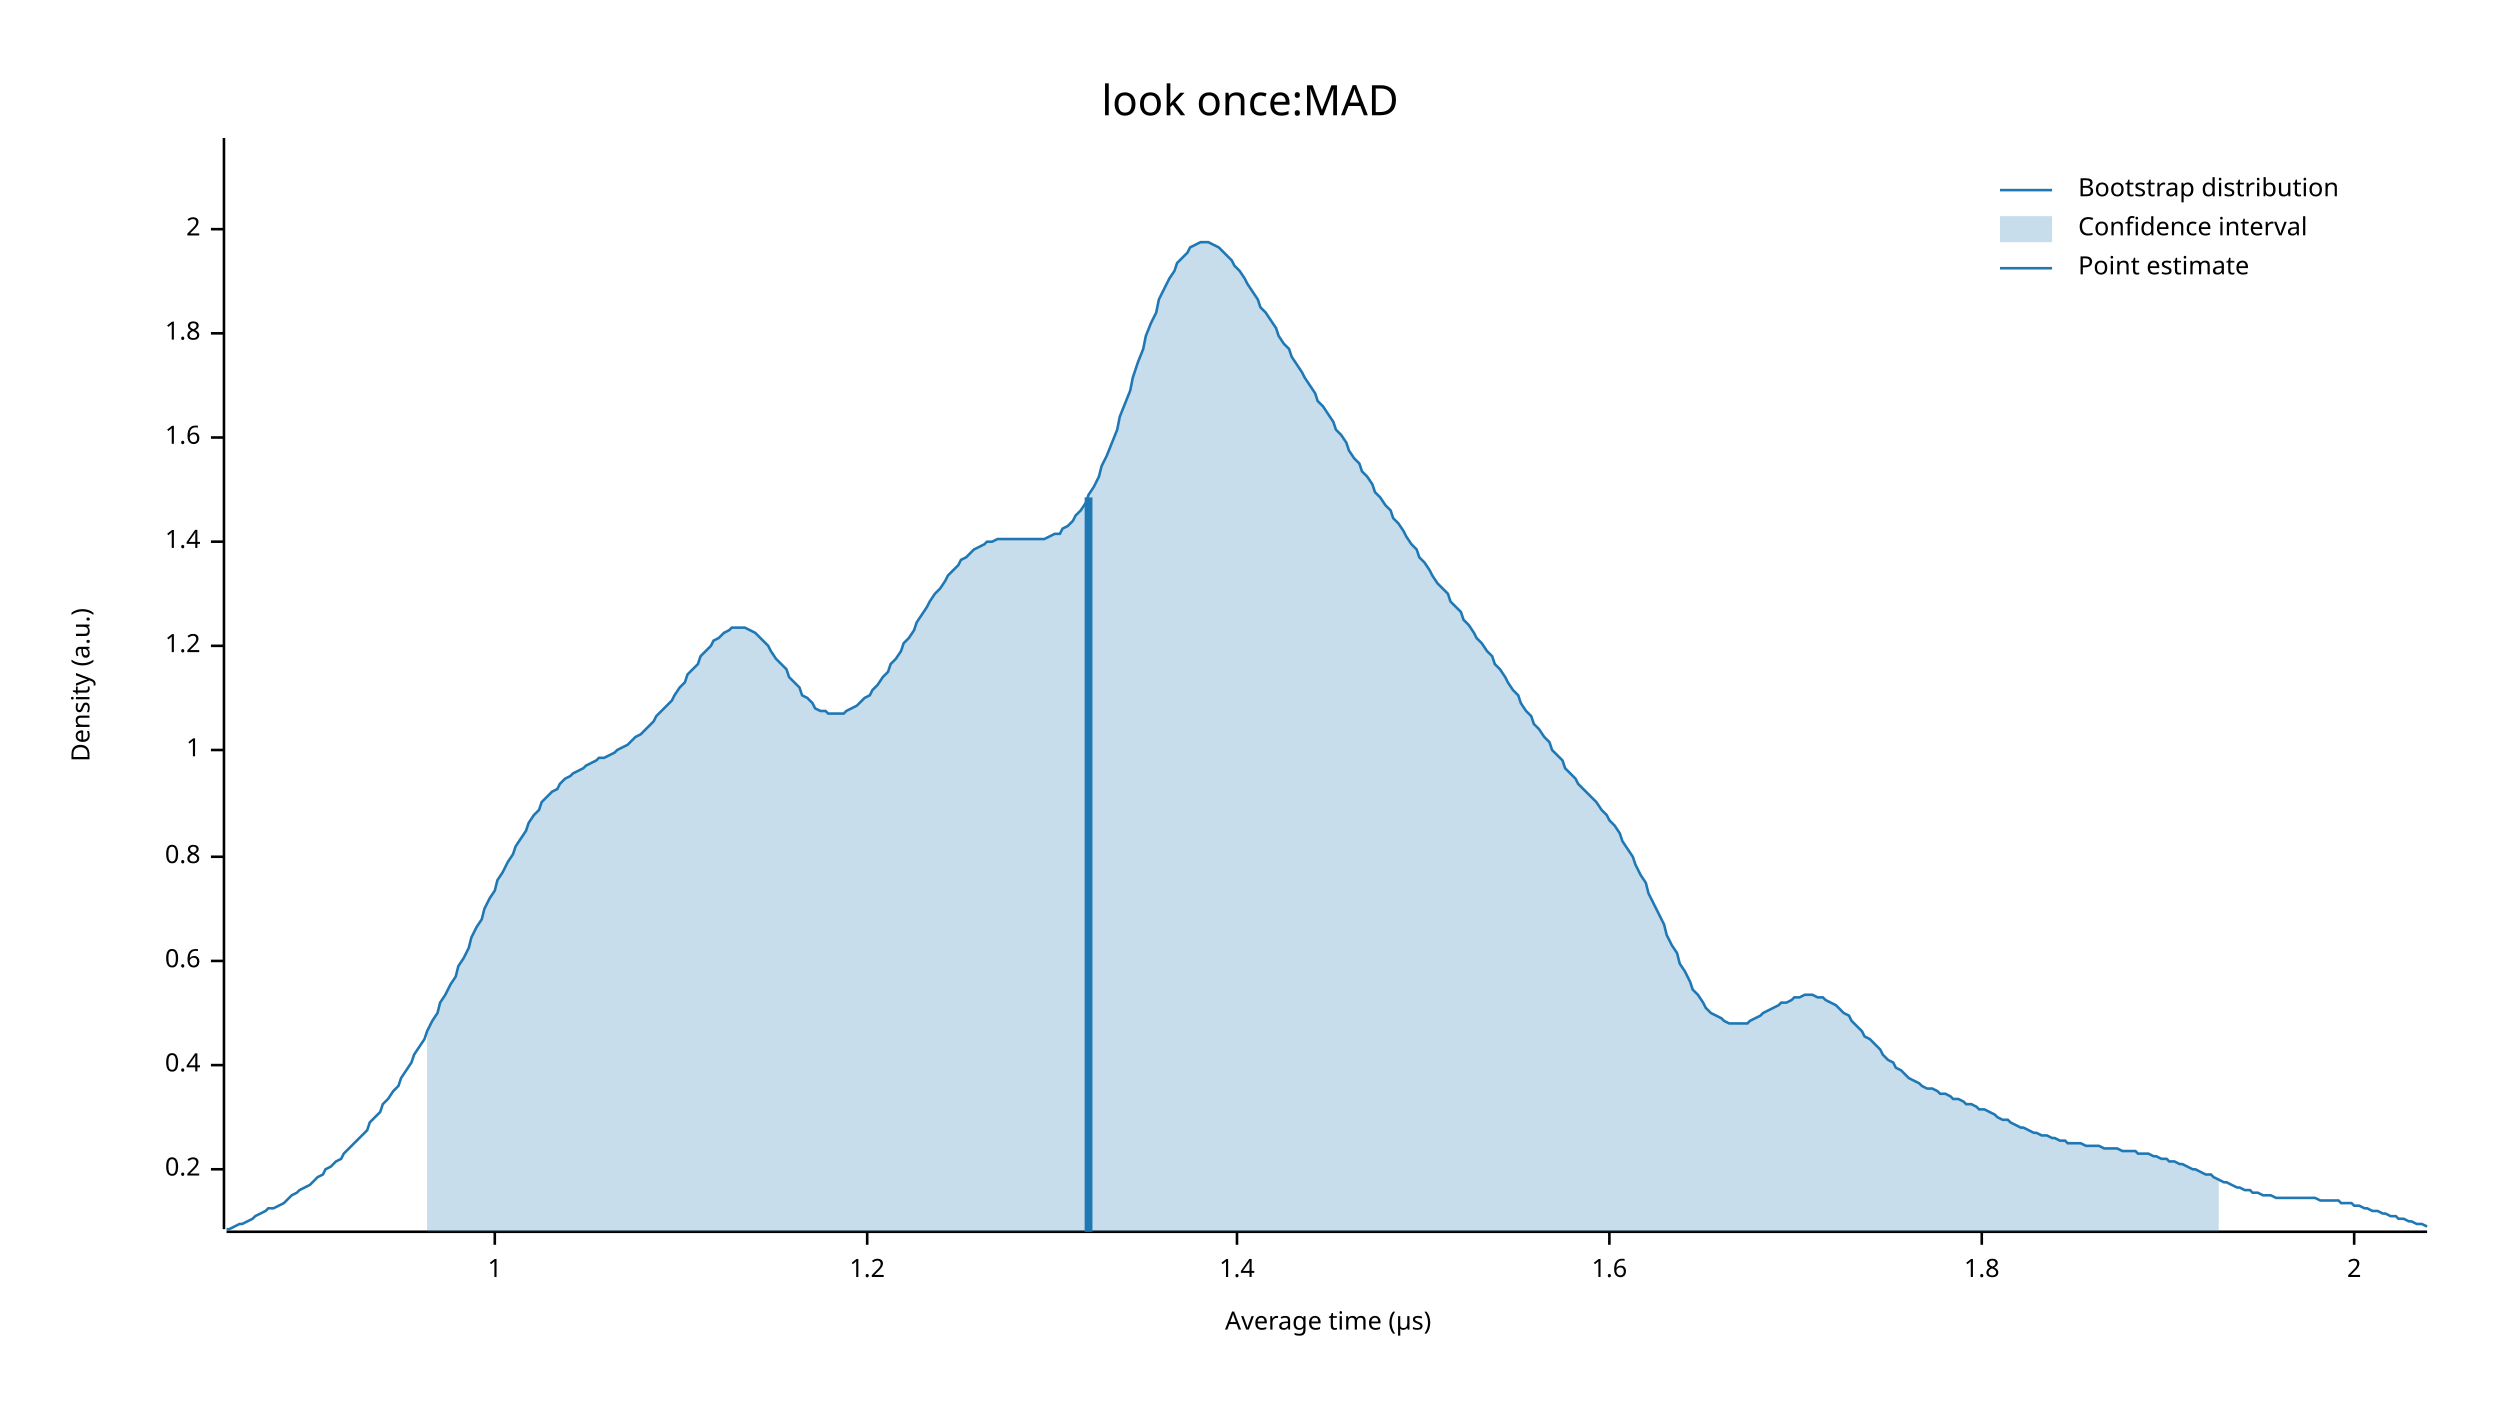
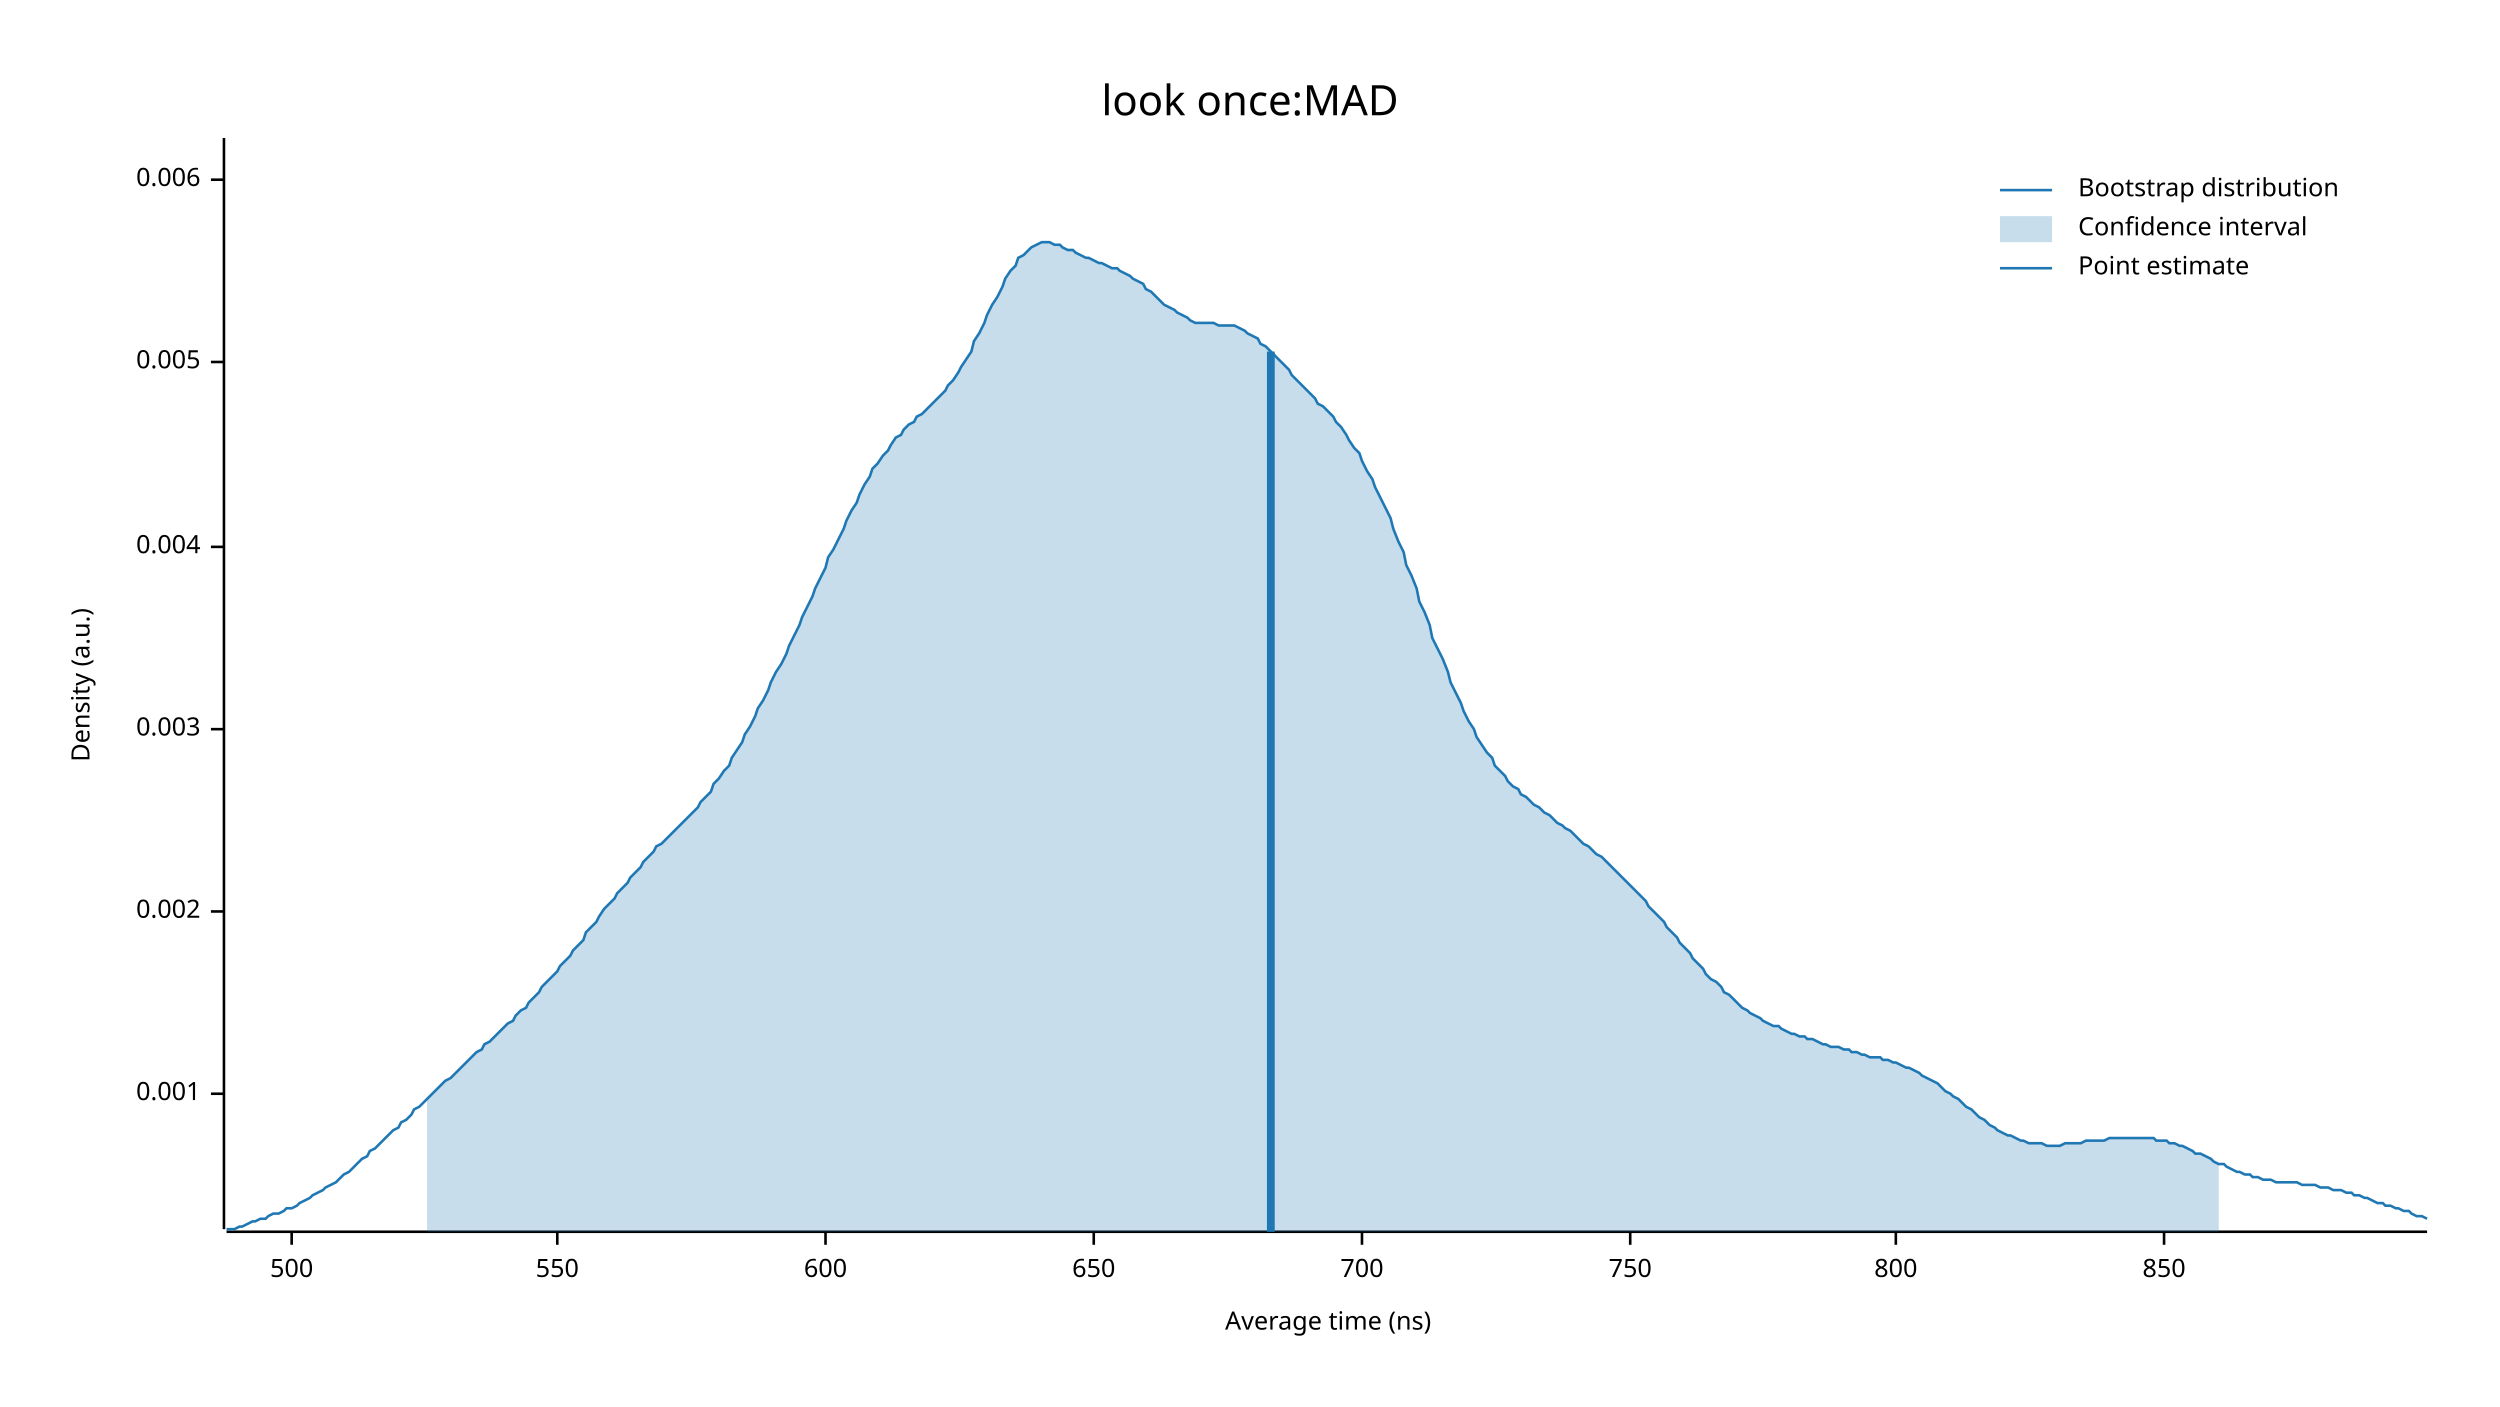
<svg xmlns="http://www.w3.org/2000/svg" width="960" height="540" viewBox="0 0 960 540">
  <text x="480" y="32" dy="0.76em" text-anchor="middle" font-family="sans-serif" font-size="16.129" opacity="1" fill="#000000">
look once:MAD
</text>
  <text x="27" y="263" dy="0.76em" text-anchor="middle" font-family="sans-serif" font-size="9.677" opacity="1" fill="#000000" transform="rotate(270, 27, 263)">
Density (a.u.)
</text>
  <text x="510" y="513" dy="-0.5ex" text-anchor="middle" font-family="sans-serif" font-size="9.677" opacity="1" fill="#000000">
- Average time (µs)
+ Average time (ns)
</text>
  <polyline fill="none" opacity="1" stroke="#000000" stroke-width="1" points="86,53 86,472 " />
-   <text x="77" y="449" dy="0.5ex" text-anchor="end" font-family="sans-serif" font-size="9.677" opacity="1" fill="#000000">
- 0.2
+   <text x="77" y="420" dy="0.5ex" text-anchor="end" font-family="sans-serif" font-size="9.677" opacity="1" fill="#000000">
+ 0.001
</text>
-   <polyline fill="none" opacity="1" stroke="#000000" stroke-width="1" points="81,449 86,449 " />
-   <text x="77" y="409" dy="0.5ex" text-anchor="end" font-family="sans-serif" font-size="9.677" opacity="1" fill="#000000">
- 0.4
+   <polyline fill="none" opacity="1" stroke="#000000" stroke-width="1" points="81,420 86,420 " />
+   <text x="77" y="350" dy="0.5ex" text-anchor="end" font-family="sans-serif" font-size="9.677" opacity="1" fill="#000000">
+ 0.002
</text>
-   <polyline fill="none" opacity="1" stroke="#000000" stroke-width="1" points="81,409 86,409 " />
-   <text x="77" y="369" dy="0.5ex" text-anchor="end" font-family="sans-serif" font-size="9.677" opacity="1" fill="#000000">
- 0.6
+   <polyline fill="none" opacity="1" stroke="#000000" stroke-width="1" points="81,350 86,350 " />
+   <text x="77" y="280" dy="0.5ex" text-anchor="end" font-family="sans-serif" font-size="9.677" opacity="1" fill="#000000">
+ 0.003
</text>
-   <polyline fill="none" opacity="1" stroke="#000000" stroke-width="1" points="81,369 86,369 " />
-   <text x="77" y="329" dy="0.5ex" text-anchor="end" font-family="sans-serif" font-size="9.677" opacity="1" fill="#000000">
- 0.8
+   <polyline fill="none" opacity="1" stroke="#000000" stroke-width="1" points="81,280 86,280 " />
+   <text x="77" y="210" dy="0.5ex" text-anchor="end" font-family="sans-serif" font-size="9.677" opacity="1" fill="#000000">
+ 0.004
</text>
-   <polyline fill="none" opacity="1" stroke="#000000" stroke-width="1" points="81,329 86,329 " />
-   <text x="77" y="288" dy="0.5ex" text-anchor="end" font-family="sans-serif" font-size="9.677" opacity="1" fill="#000000">
- 1
+   <polyline fill="none" opacity="1" stroke="#000000" stroke-width="1" points="81,210 86,210 " />
+   <text x="77" y="139" dy="0.5ex" text-anchor="end" font-family="sans-serif" font-size="9.677" opacity="1" fill="#000000">
+ 0.005
</text>
-   <polyline fill="none" opacity="1" stroke="#000000" stroke-width="1" points="81,288 86,288 " />
-   <text x="77" y="248" dy="0.5ex" text-anchor="end" font-family="sans-serif" font-size="9.677" opacity="1" fill="#000000">
- 1.2
+   <polyline fill="none" opacity="1" stroke="#000000" stroke-width="1" points="81,139 86,139 " />
+   <text x="77" y="69" dy="0.5ex" text-anchor="end" font-family="sans-serif" font-size="9.677" opacity="1" fill="#000000">
+ 0.006
</text>
-   <polyline fill="none" opacity="1" stroke="#000000" stroke-width="1" points="81,248 86,248 " />
-   <text x="77" y="208" dy="0.5ex" text-anchor="end" font-family="sans-serif" font-size="9.677" opacity="1" fill="#000000">
- 1.4
+   <polyline fill="none" opacity="1" stroke="#000000" stroke-width="1" points="81,69 86,69 " />
+   <polyline fill="none" opacity="1" stroke="#000000" stroke-width="1" points="87,473 932,473 " />
+   <text x="112" y="483" dy="0.76em" text-anchor="middle" font-family="sans-serif" font-size="9.677" opacity="1" fill="#000000">
+ 500
</text>
-   <polyline fill="none" opacity="1" stroke="#000000" stroke-width="1" points="81,208 86,208 " />
-   <text x="77" y="168" dy="0.5ex" text-anchor="end" font-family="sans-serif" font-size="9.677" opacity="1" fill="#000000">
- 1.6
+   <polyline fill="none" opacity="1" stroke="#000000" stroke-width="1" points="112,473 112,478 " />
+   <text x="214" y="483" dy="0.76em" text-anchor="middle" font-family="sans-serif" font-size="9.677" opacity="1" fill="#000000">
+ 550
</text>
-   <polyline fill="none" opacity="1" stroke="#000000" stroke-width="1" points="81,168 86,168 " />
-   <text x="77" y="128" dy="0.5ex" text-anchor="end" font-family="sans-serif" font-size="9.677" opacity="1" fill="#000000">
- 1.8
+   <polyline fill="none" opacity="1" stroke="#000000" stroke-width="1" points="214,473 214,478 " />
+   <text x="317" y="483" dy="0.76em" text-anchor="middle" font-family="sans-serif" font-size="9.677" opacity="1" fill="#000000">
+ 600
</text>
-   <polyline fill="none" opacity="1" stroke="#000000" stroke-width="1" points="81,128 86,128 " />
-   <text x="77" y="88" dy="0.5ex" text-anchor="end" font-family="sans-serif" font-size="9.677" opacity="1" fill="#000000">
- 2
+   <polyline fill="none" opacity="1" stroke="#000000" stroke-width="1" points="317,473 317,478 " />
+   <text x="420" y="483" dy="0.76em" text-anchor="middle" font-family="sans-serif" font-size="9.677" opacity="1" fill="#000000">
+ 650
</text>
-   <polyline fill="none" opacity="1" stroke="#000000" stroke-width="1" points="81,88 86,88 " />
-   <polyline fill="none" opacity="1" stroke="#000000" stroke-width="1" points="87,473 932,473 " />
-   <text x="190" y="483" dy="0.76em" text-anchor="middle" font-family="sans-serif" font-size="9.677" opacity="1" fill="#000000">
- 1
+   <polyline fill="none" opacity="1" stroke="#000000" stroke-width="1" points="420,473 420,478 " />
+   <text x="523" y="483" dy="0.76em" text-anchor="middle" font-family="sans-serif" font-size="9.677" opacity="1" fill="#000000">
+ 700
</text>
-   <polyline fill="none" opacity="1" stroke="#000000" stroke-width="1" points="190,473 190,478 " />
-   <text x="333" y="483" dy="0.76em" text-anchor="middle" font-family="sans-serif" font-size="9.677" opacity="1" fill="#000000">
- 1.2
+   <polyline fill="none" opacity="1" stroke="#000000" stroke-width="1" points="523,473 523,478 " />
+   <text x="626" y="483" dy="0.76em" text-anchor="middle" font-family="sans-serif" font-size="9.677" opacity="1" fill="#000000">
+ 750
</text>
-   <polyline fill="none" opacity="1" stroke="#000000" stroke-width="1" points="333,473 333,478 " />
-   <text x="475" y="483" dy="0.76em" text-anchor="middle" font-family="sans-serif" font-size="9.677" opacity="1" fill="#000000">
- 1.4
+   <polyline fill="none" opacity="1" stroke="#000000" stroke-width="1" points="626,473 626,478 " />
+   <text x="728" y="483" dy="0.76em" text-anchor="middle" font-family="sans-serif" font-size="9.677" opacity="1" fill="#000000">
+ 800
</text>
-   <polyline fill="none" opacity="1" stroke="#000000" stroke-width="1" points="475,473 475,478 " />
-   <text x="618" y="483" dy="0.76em" text-anchor="middle" font-family="sans-serif" font-size="9.677" opacity="1" fill="#000000">
- 1.6
+   <polyline fill="none" opacity="1" stroke="#000000" stroke-width="1" points="728,473 728,478 " />
+   <text x="831" y="483" dy="0.76em" text-anchor="middle" font-family="sans-serif" font-size="9.677" opacity="1" fill="#000000">
+ 850
</text>
-   <polyline fill="none" opacity="1" stroke="#000000" stroke-width="1" points="618,473 618,478 " />
-   <text x="761" y="483" dy="0.76em" text-anchor="middle" font-family="sans-serif" font-size="9.677" opacity="1" fill="#000000">
- 1.8
- </text>
-   <polyline fill="none" opacity="1" stroke="#000000" stroke-width="1" points="761,473 761,478 " />
-   <text x="904" y="483" dy="0.76em" text-anchor="middle" font-family="sans-serif" font-size="9.677" opacity="1" fill="#000000">
- 2
- </text>
-   <polyline fill="none" opacity="1" stroke="#000000" stroke-width="1" points="904,473 904,478 " />
-   <polyline fill="none" opacity="1" stroke="#1F78B4" stroke-width="1" points="87,472 88,472 90,471 92,470 93,470 95,469 97,468 98,467 100,466 102,465 103,464 105,464 107,463 109,462 110,461 112,459 114,458 115,457 117,456 119,455 120,454 122,452 124,451 125,449 127,448 129,446 131,445 132,443 134,441 136,439 137,438 139,436 141,434 142,431 144,429 146,427 147,424 149,422 151,419 153,417 154,414 156,411 158,408 159,405 161,402 163,399 164,396 166,392 168,389 169,385 171,382 173,378 175,375 176,371 178,368 180,364 181,360 183,356 185,353 186,349 188,345 190,342 191,338 193,335 195,331 197,328 198,325 200,322 202,319 203,316 205,313 207,311 208,308 210,306 212,304 214,303 215,301 217,299 219,298 220,297 222,296 224,295 225,294 227,293 229,292 230,291 232,291 234,290 236,289 237,288 239,287 241,286 242,285 244,283 246,282 247,281 249,279 251,277 252,275 254,273 256,271 258,269 259,267 261,264 263,262 264,259 266,257 268,255 269,252 271,250 273,248 274,246 276,245 278,243 280,242 281,241 283,241 285,241 286,241 288,242 290,243 291,244 293,246 295,248 296,250 298,253 300,255 302,257 303,260 305,262 307,264 308,267 310,268 312,270 313,272 315,273 317,273 318,274 320,274 322,274 324,274 325,273 327,272 329,271 330,270 332,268 334,267 335,265 337,263 339,260 341,258 342,255 344,253 346,250 347,247 349,245 351,242 352,239 354,236 356,233 357,231 359,228 361,226 363,223 364,221 366,219 368,217 369,215 371,214 373,212 374,211 376,210 378,209 379,208 381,208 383,207 385,207 386,207 388,207 390,207 391,207 393,207 395,207 396,207 398,207 400,207 401,207 403,206 405,205 407,205 408,203 410,202 412,200 413,198 415,196 417,193 418,190 420,187 422,183 423,179 425,175 427,170 429,165 430,160 432,155 434,150 435,145 437,139 439,134 440,129 442,124 444,120 445,115 447,111 449,107 451,104 452,101 454,99 456,97 457,95 459,94 461,93 462,93 464,93 466,94 468,95 469,96 471,98 473,100 474,102 476,104 478,107 479,109 481,112 483,115 484,118 486,120 488,123 490,126 491,129 493,132 495,134 496,137 498,140 500,143 501,145 503,148 505,151 506,154 508,156 510,159 512,162 513,165 515,167 517,170 518,173 520,176 522,178 523,181 525,183 527,186 528,189 530,191 532,194 534,196 535,199 537,201 539,204 540,206 542,209 544,211 545,214 547,216 549,219 550,221 552,224 554,226 556,228 557,231 559,233 561,235 562,238 564,240 566,243 567,245 569,247 571,250 573,252 574,255 576,257 578,260 579,262 581,265 583,267 584,270 586,273 588,275 589,278 591,280 593,283 595,285 596,288 598,290 600,292 601,295 603,297 605,299 606,301 608,303 610,305 611,306 613,308 615,311 617,313 618,315 620,317 622,320 623,323 625,326 627,329 628,332 630,336 632,339 633,343 635,347 637,351 639,355 640,359 642,363 644,366 645,370 647,373 649,377 650,380 652,382 654,385 655,387 657,389 659,390 661,391 662,392 664,393 666,393 667,393 669,393 671,393 672,392 674,391 676,390 677,389 679,388 681,387 683,386 684,385 686,385 688,384 689,383 691,383 693,382 694,382 696,382 698,383 700,383 701,384 703,385 705,386 706,387 708,389 710,390 711,392 713,394 715,396 716,398 718,399 720,401 722,403 723,405 725,407 727,408 728,410 730,411 732,413 733,414 735,415 737,416 738,417 740,418 742,418 744,419 745,420 747,420 749,421 750,422 752,422 754,423 755,424 757,424 759,425 760,426 762,426 764,427 766,428 767,429 769,430 771,430 772,431 774,432 776,433 777,433 779,434 781,435 782,435 784,436 786,436 788,437 789,437 791,438 793,438 794,439 796,439 798,439 799,439 801,440 803,440 804,440 806,440 808,441 810,441 811,441 813,441 815,442 816,442 818,442 820,442 821,443 823,443 825,443 827,444 828,444 830,445 832,445 833,446 835,446 837,447 838,447 840,448 842,449 843,449 845,450 847,451 849,451 850,452 852,453 854,454 855,454 857,455 859,456 860,456 862,457 864,457 865,458 867,458 869,459 871,459 872,459 874,460 876,460 877,460 879,460 881,460 882,460 884,460 886,460 887,460 889,460 891,461 893,461 894,461 896,461 898,461 899,462 901,462 903,462 904,463 906,463 908,464 909,464 911,465 913,465 915,466 916,466 918,467 920,467 921,468 923,468 925,469 926,469 928,470 930,470 932,471 " />
-   <polygon opacity="0.25" fill="#1F78B4" points="164,396 166,392 168,389 169,385 171,382 173,378 175,375 176,371 178,368 180,364 181,360 183,356 185,353 186,349 188,345 190,342 191,338 193,335 195,331 197,328 198,325 200,322 202,319 203,316 205,313 207,311 208,308 210,306 212,304 214,303 215,301 217,299 219,298 220,297 222,296 224,295 225,294 227,293 229,292 230,291 232,291 234,290 236,289 237,288 239,287 241,286 242,285 244,283 246,282 247,281 249,279 251,277 252,275 254,273 256,271 258,269 259,267 261,264 263,262 264,259 266,257 268,255 269,252 271,250 273,248 274,246 276,245 278,243 280,242 281,241 283,241 285,241 286,241 288,242 290,243 291,244 293,246 295,248 296,250 298,253 300,255 302,257 303,260 305,262 307,264 308,267 310,268 312,270 313,272 315,273 317,273 318,274 320,274 322,274 324,274 325,273 327,272 329,271 330,270 332,268 334,267 335,265 337,263 339,260 341,258 342,255 344,253 346,250 347,247 349,245 351,242 352,239 354,236 356,233 357,231 359,228 361,226 363,223 364,221 366,219 368,217 369,215 371,214 373,212 374,211 376,210 378,209 379,208 381,208 383,207 385,207 386,207 388,207 390,207 391,207 393,207 395,207 396,207 398,207 400,207 401,207 403,206 405,205 407,205 408,203 410,202 412,200 413,198 415,196 417,193 418,190 420,187 422,183 423,179 425,175 427,170 429,165 430,160 432,155 434,150 435,145 437,139 439,134 440,129 442,124 444,120 445,115 447,111 449,107 451,104 452,101 454,99 456,97 457,95 459,94 461,93 462,93 464,93 466,94 468,95 469,96 471,98 473,100 474,102 476,104 478,107 479,109 481,112 483,115 484,118 486,120 488,123 490,126 491,129 493,132 495,134 496,137 498,140 500,143 501,145 503,148 505,151 506,154 508,156 510,159 512,162 513,165 515,167 517,170 518,173 520,176 522,178 523,181 525,183 527,186 528,189 530,191 532,194 534,196 535,199 537,201 539,204 540,206 542,209 544,211 545,214 547,216 549,219 550,221 552,224 554,226 556,228 557,231 559,233 561,235 562,238 564,240 566,243 567,245 569,247 571,250 573,252 574,255 576,257 578,260 579,262 581,265 583,267 584,270 586,273 588,275 589,278 591,280 593,283 595,285 596,288 598,290 600,292 601,295 603,297 605,299 606,301 608,303 610,305 611,306 613,308 615,311 617,313 618,315 620,317 622,320 623,323 625,326 627,329 628,332 630,336 632,339 633,343 635,347 637,351 639,355 640,359 642,363 644,366 645,370 647,373 649,377 650,380 652,382 654,385 655,387 657,389 659,390 661,391 662,392 664,393 666,393 667,393 669,393 671,393 672,392 674,391 676,390 677,389 679,388 681,387 683,386 684,385 686,385 688,384 689,383 691,383 693,382 694,382 696,382 698,383 700,383 701,384 703,385 705,386 706,387 708,389 710,390 711,392 713,394 715,396 716,398 718,399 720,401 722,403 723,405 725,407 727,408 728,410 730,411 732,413 733,414 735,415 737,416 738,417 740,418 742,418 744,419 745,420 747,420 749,421 750,422 752,422 754,423 755,424 757,424 759,425 760,426 762,426 764,427 766,428 767,429 769,430 771,430 772,431 774,432 776,433 777,433 779,434 781,435 782,435 784,436 786,436 788,437 789,437 791,438 793,438 794,439 796,439 798,439 799,439 801,440 803,440 804,440 806,440 808,441 810,441 811,441 813,441 815,442 816,442 818,442 820,442 821,443 823,443 825,443 827,444 828,444 830,445 832,445 833,446 835,446 837,447 838,447 840,448 842,449 843,449 845,450 847,451 849,451 850,452 852,453 852,473 164,473 " />
-   <polyline fill="none" opacity="1" stroke="#1F78B4" stroke-width="3" points="418,473 418,191 " />
+   <polyline fill="none" opacity="1" stroke="#000000" stroke-width="1" points="831,473 831,478 " />
+   <polyline fill="none" opacity="1" stroke="#1F78B4" stroke-width="1" points="87,472 88,472 90,472 92,471 93,471 95,470 97,469 98,469 100,468 102,468 103,467 105,466 107,466 109,465 110,464 112,464 114,463 115,462 117,461 119,460 120,459 122,458 124,457 125,456 127,455 129,454 131,452 132,451 134,450 136,448 137,447 139,445 141,444 142,442 144,441 146,439 147,438 149,436 151,434 153,433 154,431 156,430 158,428 159,426 161,425 163,423 164,422 166,420 168,418 169,417 171,415 173,414 175,412 176,411 178,409 180,407 181,406 183,404 185,403 186,401 188,400 190,398 191,397 193,395 195,393 197,392 198,390 200,388 202,387 203,385 205,383 207,381 208,379 210,377 212,375 214,373 215,371 217,369 219,367 220,365 222,363 224,361 225,358 227,356 229,354 230,352 232,349 234,347 236,345 237,343 239,341 241,339 242,337 244,335 246,333 247,331 249,329 251,327 252,325 254,324 256,322 258,320 259,319 261,317 263,315 264,314 266,312 268,310 269,308 271,306 273,304 274,301 276,299 278,296 280,294 281,291 283,288 285,285 286,282 288,279 290,275 291,272 293,269 295,265 296,262 298,258 300,255 302,251 303,248 305,244 307,240 308,237 310,233 312,229 313,226 315,222 317,218 318,214 320,211 322,207 324,203 325,200 327,196 329,193 330,190 332,186 334,183 335,180 337,178 339,175 341,173 342,171 344,168 346,167 347,165 349,163 351,162 352,160 354,159 356,157 357,156 359,154 361,152 363,150 364,148 366,146 368,143 369,141 371,138 373,135 374,131 376,128 378,124 379,121 381,117 383,114 385,110 386,107 388,104 390,102 391,99 393,98 395,96 396,95 398,94 400,93 401,93 403,93 405,94 407,94 408,95 410,96 412,96 413,97 415,98 417,99 418,99 420,100 422,101 423,101 425,102 427,103 429,103 430,104 432,105 434,106 435,107 437,108 439,109 440,111 442,112 444,114 445,115 447,117 449,118 451,119 452,120 454,121 456,122 457,123 459,124 461,124 462,124 464,124 466,124 468,125 469,125 471,125 473,125 474,125 476,126 478,127 479,128 481,129 483,130 484,132 486,133 488,135 490,137 491,138 493,140 495,142 496,144 498,146 500,148 501,149 503,151 505,153 506,155 508,156 510,158 512,160 513,162 515,164 517,167 518,169 520,172 522,174 523,177 525,181 527,184 528,187 530,191 532,195 534,199 535,203 537,208 539,212 540,217 542,221 544,226 545,231 547,235 549,240 550,245 552,249 554,253 556,258 557,262 559,266 561,270 562,273 564,277 566,280 567,283 569,286 571,289 573,291 574,294 576,296 578,298 579,300 581,302 583,303 584,305 586,306 588,308 589,309 591,310 593,312 595,313 596,314 598,316 600,317 601,318 603,319 605,321 606,322 608,324 610,325 611,326 613,328 615,329 617,331 618,332 620,334 622,336 623,337 625,339 627,341 628,342 630,344 632,346 633,348 635,350 637,352 639,354 640,356 642,358 644,360 645,362 647,364 649,366 650,368 652,370 654,372 655,374 657,376 659,377 661,379 662,381 664,382 666,384 667,385 669,387 671,388 672,389 674,390 676,391 677,392 679,393 681,394 683,394 684,395 686,396 688,397 689,397 691,398 693,398 694,399 696,399 698,400 700,401 701,401 703,402 705,402 706,402 708,403 710,403 711,404 713,404 715,405 716,405 718,406 720,406 722,406 723,407 725,407 727,408 728,408 730,409 732,410 733,410 735,411 737,412 738,413 740,414 742,415 744,416 745,417 747,419 749,420 750,421 752,422 754,424 755,425 757,426 759,428 760,429 762,430 764,432 766,433 767,434 769,435 771,436 772,436 774,437 776,438 777,438 779,439 781,439 782,439 784,439 786,440 788,440 789,440 791,440 793,439 794,439 796,439 798,439 799,439 801,438 803,438 804,438 806,438 808,438 810,437 811,437 813,437 815,437 816,437 818,437 820,437 821,437 823,437 825,437 827,437 828,438 830,438 832,438 833,439 835,439 837,440 838,440 840,441 842,442 843,443 845,443 847,444 849,445 850,446 852,447 854,447 855,448 857,449 859,450 860,450 862,451 864,451 865,452 867,452 869,453 871,453 872,453 874,454 876,454 877,454 879,454 881,454 882,454 884,455 886,455 887,455 889,455 891,456 893,456 894,456 896,457 898,457 899,457 901,458 903,458 904,459 906,459 908,460 909,460 911,461 913,462 915,462 916,463 918,463 920,464 921,464 923,465 925,465 926,466 928,467 930,467 932,468 " />
+   <polygon opacity="0.25" fill="#1F78B4" points="164,422 166,420 168,418 169,417 171,415 173,414 175,412 176,411 178,409 180,407 181,406 183,404 185,403 186,401 188,400 190,398 191,397 193,395 195,393 197,392 198,390 200,388 202,387 203,385 205,383 207,381 208,379 210,377 212,375 214,373 215,371 217,369 219,367 220,365 222,363 224,361 225,358 227,356 229,354 230,352 232,349 234,347 236,345 237,343 239,341 241,339 242,337 244,335 246,333 247,331 249,329 251,327 252,325 254,324 256,322 258,320 259,319 261,317 263,315 264,314 266,312 268,310 269,308 271,306 273,304 274,301 276,299 278,296 280,294 281,291 283,288 285,285 286,282 288,279 290,275 291,272 293,269 295,265 296,262 298,258 300,255 302,251 303,248 305,244 307,240 308,237 310,233 312,229 313,226 315,222 317,218 318,214 320,211 322,207 324,203 325,200 327,196 329,193 330,190 332,186 334,183 335,180 337,178 339,175 341,173 342,171 344,168 346,167 347,165 349,163 351,162 352,160 354,159 356,157 357,156 359,154 361,152 363,150 364,148 366,146 368,143 369,141 371,138 373,135 374,131 376,128 378,124 379,121 381,117 383,114 385,110 386,107 388,104 390,102 391,99 393,98 395,96 396,95 398,94 400,93 401,93 403,93 405,94 407,94 408,95 410,96 412,96 413,97 415,98 417,99 418,99 420,100 422,101 423,101 425,102 427,103 429,103 430,104 432,105 434,106 435,107 437,108 439,109 440,111 442,112 444,114 445,115 447,117 449,118 451,119 452,120 454,121 456,122 457,123 459,124 461,124 462,124 464,124 466,124 468,125 469,125 471,125 473,125 474,125 476,126 478,127 479,128 481,129 483,130 484,132 486,133 488,135 490,137 491,138 493,140 495,142 496,144 498,146 500,148 501,149 503,151 505,153 506,155 508,156 510,158 512,160 513,162 515,164 517,167 518,169 520,172 522,174 523,177 525,181 527,184 528,187 530,191 532,195 534,199 535,203 537,208 539,212 540,217 542,221 544,226 545,231 547,235 549,240 550,245 552,249 554,253 556,258 557,262 559,266 561,270 562,273 564,277 566,280 567,283 569,286 571,289 573,291 574,294 576,296 578,298 579,300 581,302 583,303 584,305 586,306 588,308 589,309 591,310 593,312 595,313 596,314 598,316 600,317 601,318 603,319 605,321 606,322 608,324 610,325 611,326 613,328 615,329 617,331 618,332 620,334 622,336 623,337 625,339 627,341 628,342 630,344 632,346 633,348 635,350 637,352 639,354 640,356 642,358 644,360 645,362 647,364 649,366 650,368 652,370 654,372 655,374 657,376 659,377 661,379 662,381 664,382 666,384 667,385 669,387 671,388 672,389 674,390 676,391 677,392 679,393 681,394 683,394 684,395 686,396 688,397 689,397 691,398 693,398 694,399 696,399 698,400 700,401 701,401 703,402 705,402 706,402 708,403 710,403 711,404 713,404 715,405 716,405 718,406 720,406 722,406 723,407 725,407 727,408 728,408 730,409 732,410 733,410 735,411 737,412 738,413 740,414 742,415 744,416 745,417 747,419 749,420 750,421 752,422 754,424 755,425 757,426 759,428 760,429 762,430 764,432 766,433 767,434 769,435 771,436 772,436 774,437 776,438 777,438 779,439 781,439 782,439 784,439 786,440 788,440 789,440 791,440 793,439 794,439 796,439 798,439 799,439 801,438 803,438 804,438 806,438 808,438 810,437 811,437 813,437 815,437 816,437 818,437 820,437 821,437 823,437 825,437 827,437 828,438 830,438 832,438 833,439 835,439 837,440 838,440 840,441 842,442 843,443 845,443 847,444 849,445 850,446 852,447 852,473 164,473 " />
+   <polyline fill="none" opacity="1" stroke="#1F78B4" stroke-width="3" points="488,473 488,135 " />
  <text x="798" y="68" dy="0.76em" text-anchor="start" font-family="sans-serif" font-size="9.677" opacity="1" fill="#000000">
Bootstrap distribution
</text>
  <text x="798" y="83" dy="0.76em" text-anchor="start" font-family="sans-serif" font-size="9.677" opacity="1" fill="#000000">
Confidence interval
</text>
  <text x="798" y="98" dy="0.76em" text-anchor="start" font-family="sans-serif" font-size="9.677" opacity="1" fill="#000000">
Point estimate
</text>
  <polyline fill="none" opacity="1" stroke="#1F78B4" stroke-width="1" points="768,73 788,73 " />
  <rect x="768" y="83" width="20" height="10" opacity="0.25" fill="#1F78B4" stroke="none" />
  <polyline fill="none" opacity="1" stroke="#1F78B4" stroke-width="1" points="768,103 788,103 " />
</svg>
